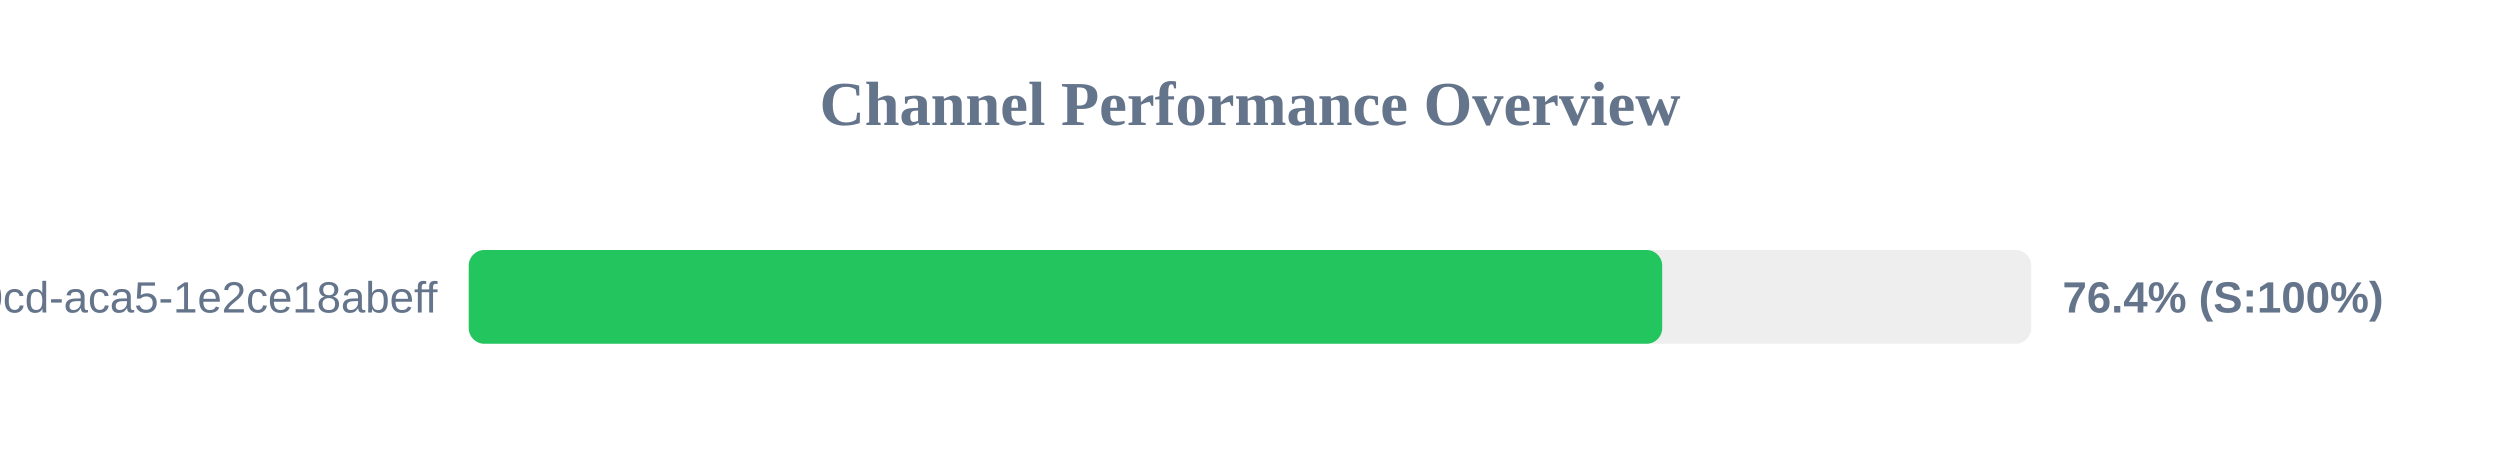
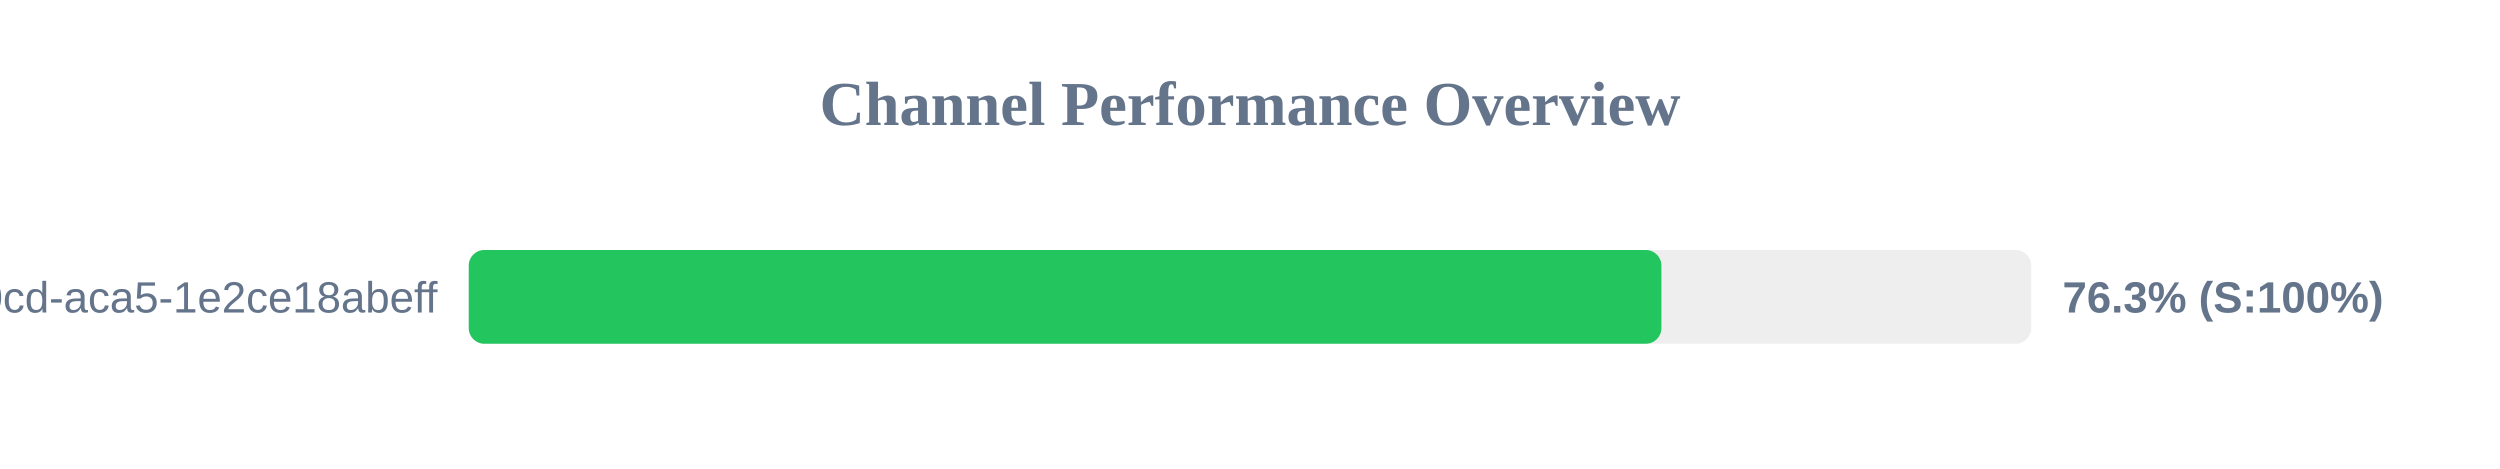
<svg xmlns="http://www.w3.org/2000/svg" width="800" height="150" version="1.1">
  <style>
        .row { font: 14px Arial; fill: #64748b; }
        .score { font: bold 14px Arial; fill: #64748b; }
    </style>
  <text x="400" y="40" text-anchor="middle" font-size="20px" font-weight="bold" fill="#64748b">Channel Performance Overview</text>
  <rect x="150" y="80" width="500" height="30" fill="#eee" rx="5" />
-   <rect x="150" y="80" width="381.9" height="30" fill="#22c55e" rx="5" />
+   <rect x="150" y="80" width="381.65" height="30" fill="#22c55e" rx="5" />
  <text x="140" y="100" text-anchor="end" class="row">?uuid=ebbeef45-0fd8-40cd-aca5-1e2ce18abeff</text>
-   <text x="660" y="100" text-anchor="start" class="score">76.4% (S:100%)</text>
+   <text x="660" y="100" text-anchor="start" class="score">76.3% (S:100%)</text>
</svg>
